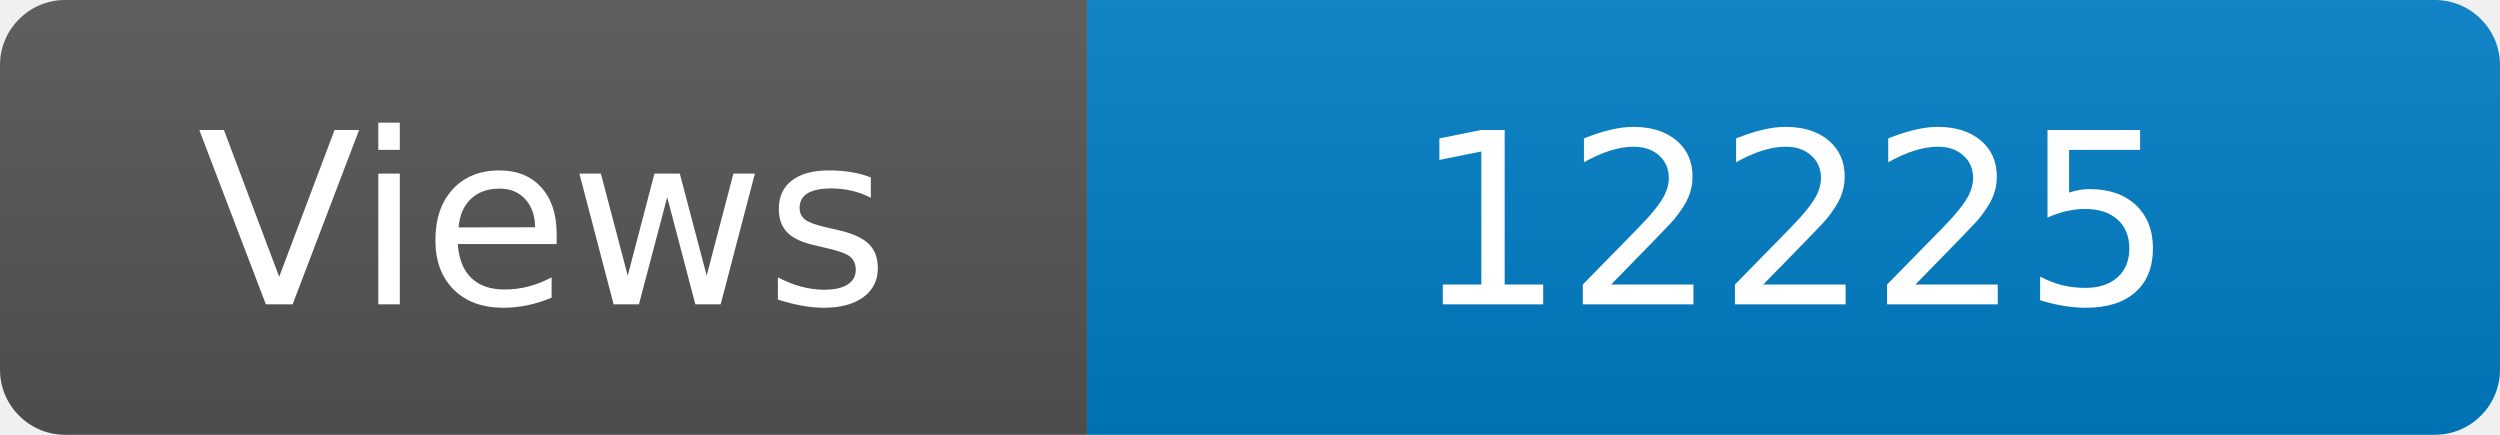
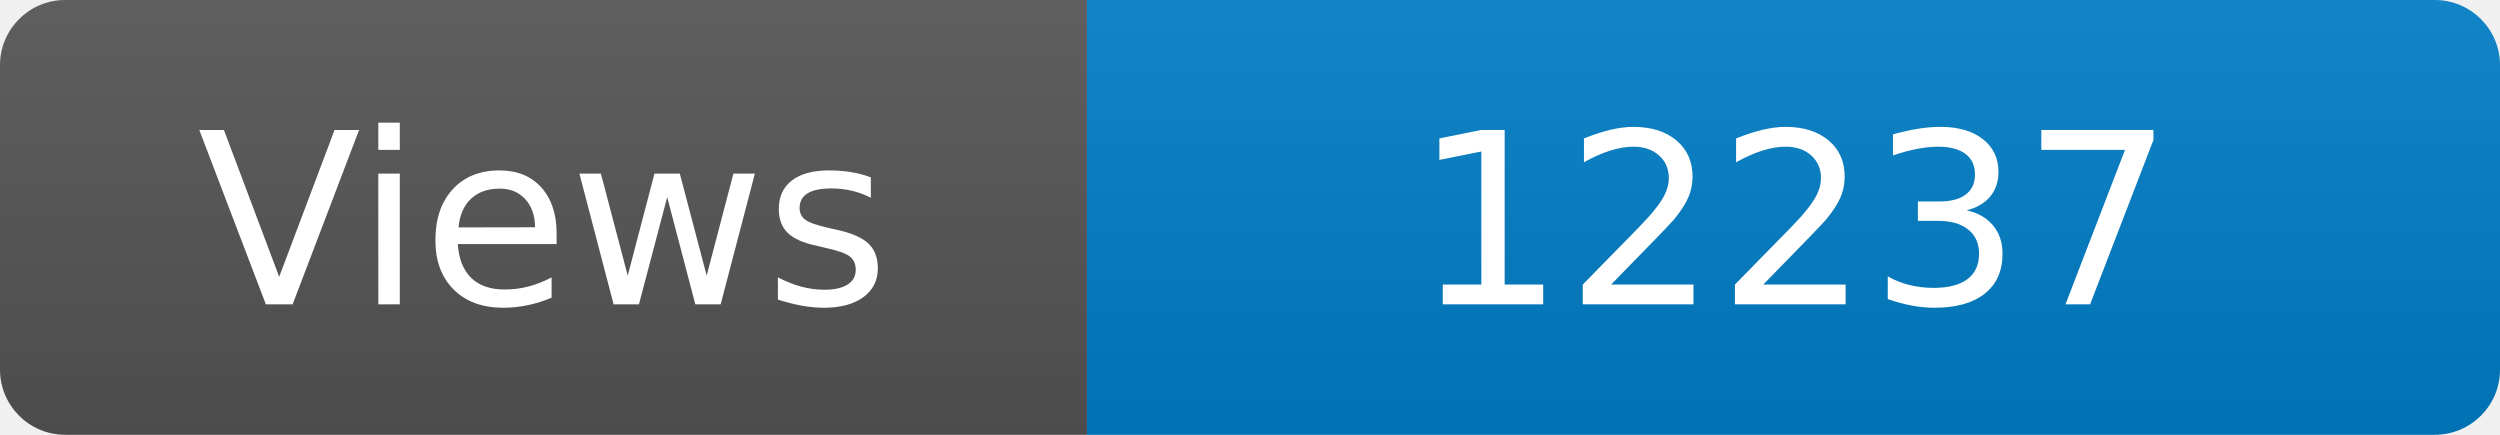
<svg xmlns="http://www.w3.org/2000/svg" width="115" height="20" role="img" aria-label="Maintained?: yes">
  <linearGradient id="s" x2="0" y2="100%">
    <stop offset="0" stop-color="#bbb" stop-opacity=".1" />
    <stop offset="1" stop-opacity=".1" />
  </linearGradient>
  <clipPath id="r">
    <rect width="115" height="20" rx="3" fill="#fff" />
  </clipPath>
  <g clip-path="url(#r)">
    <rect width="50" height="20" fill="#555" />
    <rect x="50" width="160" height="20" fill="#007ec6" />
    <rect width="115" height="20" fill="url(#s)" />
  </g>
  <g fill="#fff" text-anchor="middle" font-family="Verdana,Geneva,DejaVu Sans,sans-serif" font-size="110">
    <text x="250" y="140" transform="scale(.1)" fill="#fff">Views</text>
-     <text x="825" y="140" transform="scale(.1)" fill="#fff">12225</text>
+     <text x="825" y="140" transform="scale(.1)" fill="#fff">12237</text>
  </g>
</svg>
